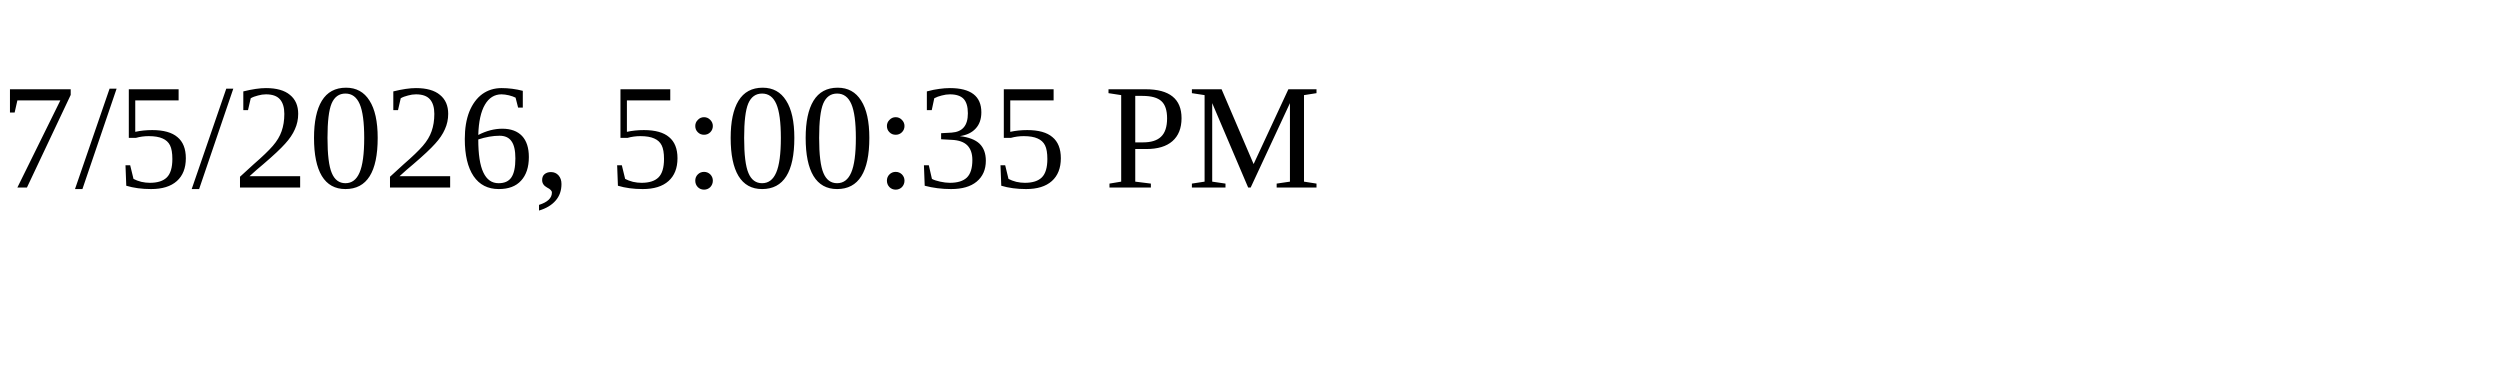
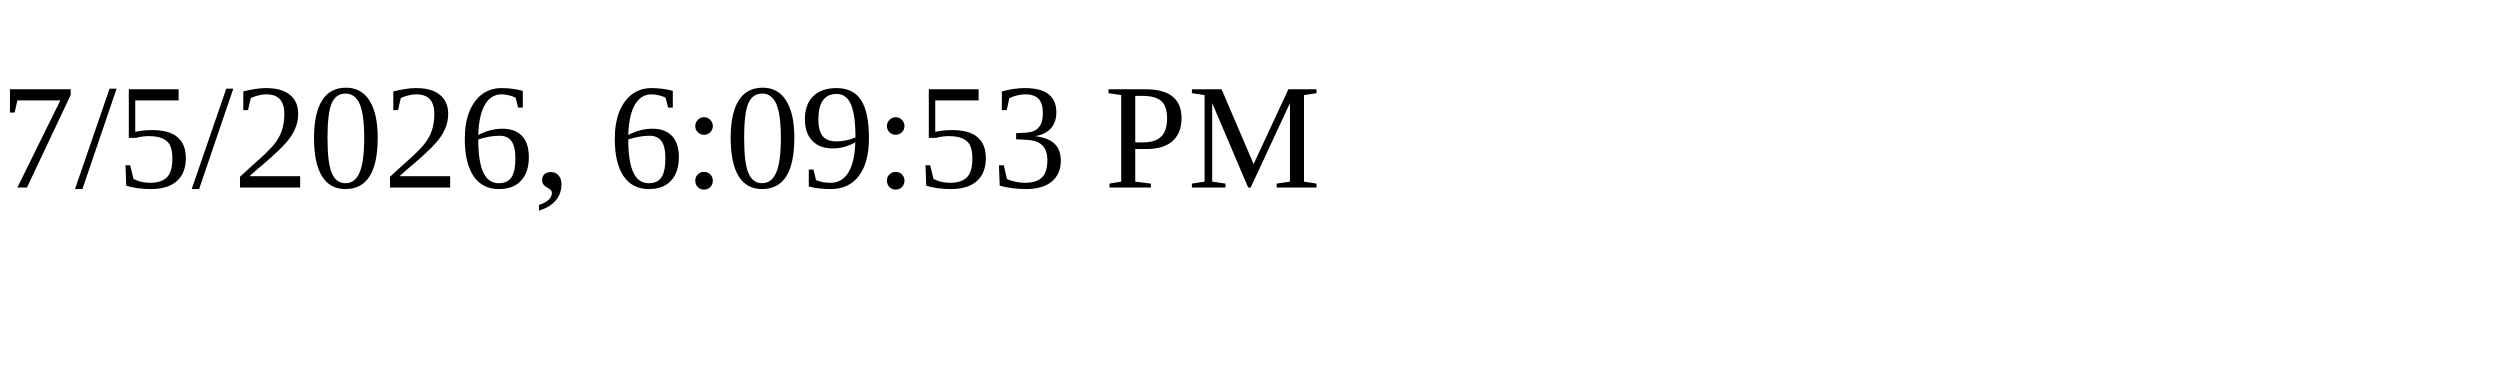
<svg xmlns="http://www.w3.org/2000/svg" height="30" width="200">
-   <text x="0" y="15">7/5/2026, 5:00:35 PM</text>
+   <text x="0" y="15">7/5/2026, 6:09:53 PM</text>
</svg>
